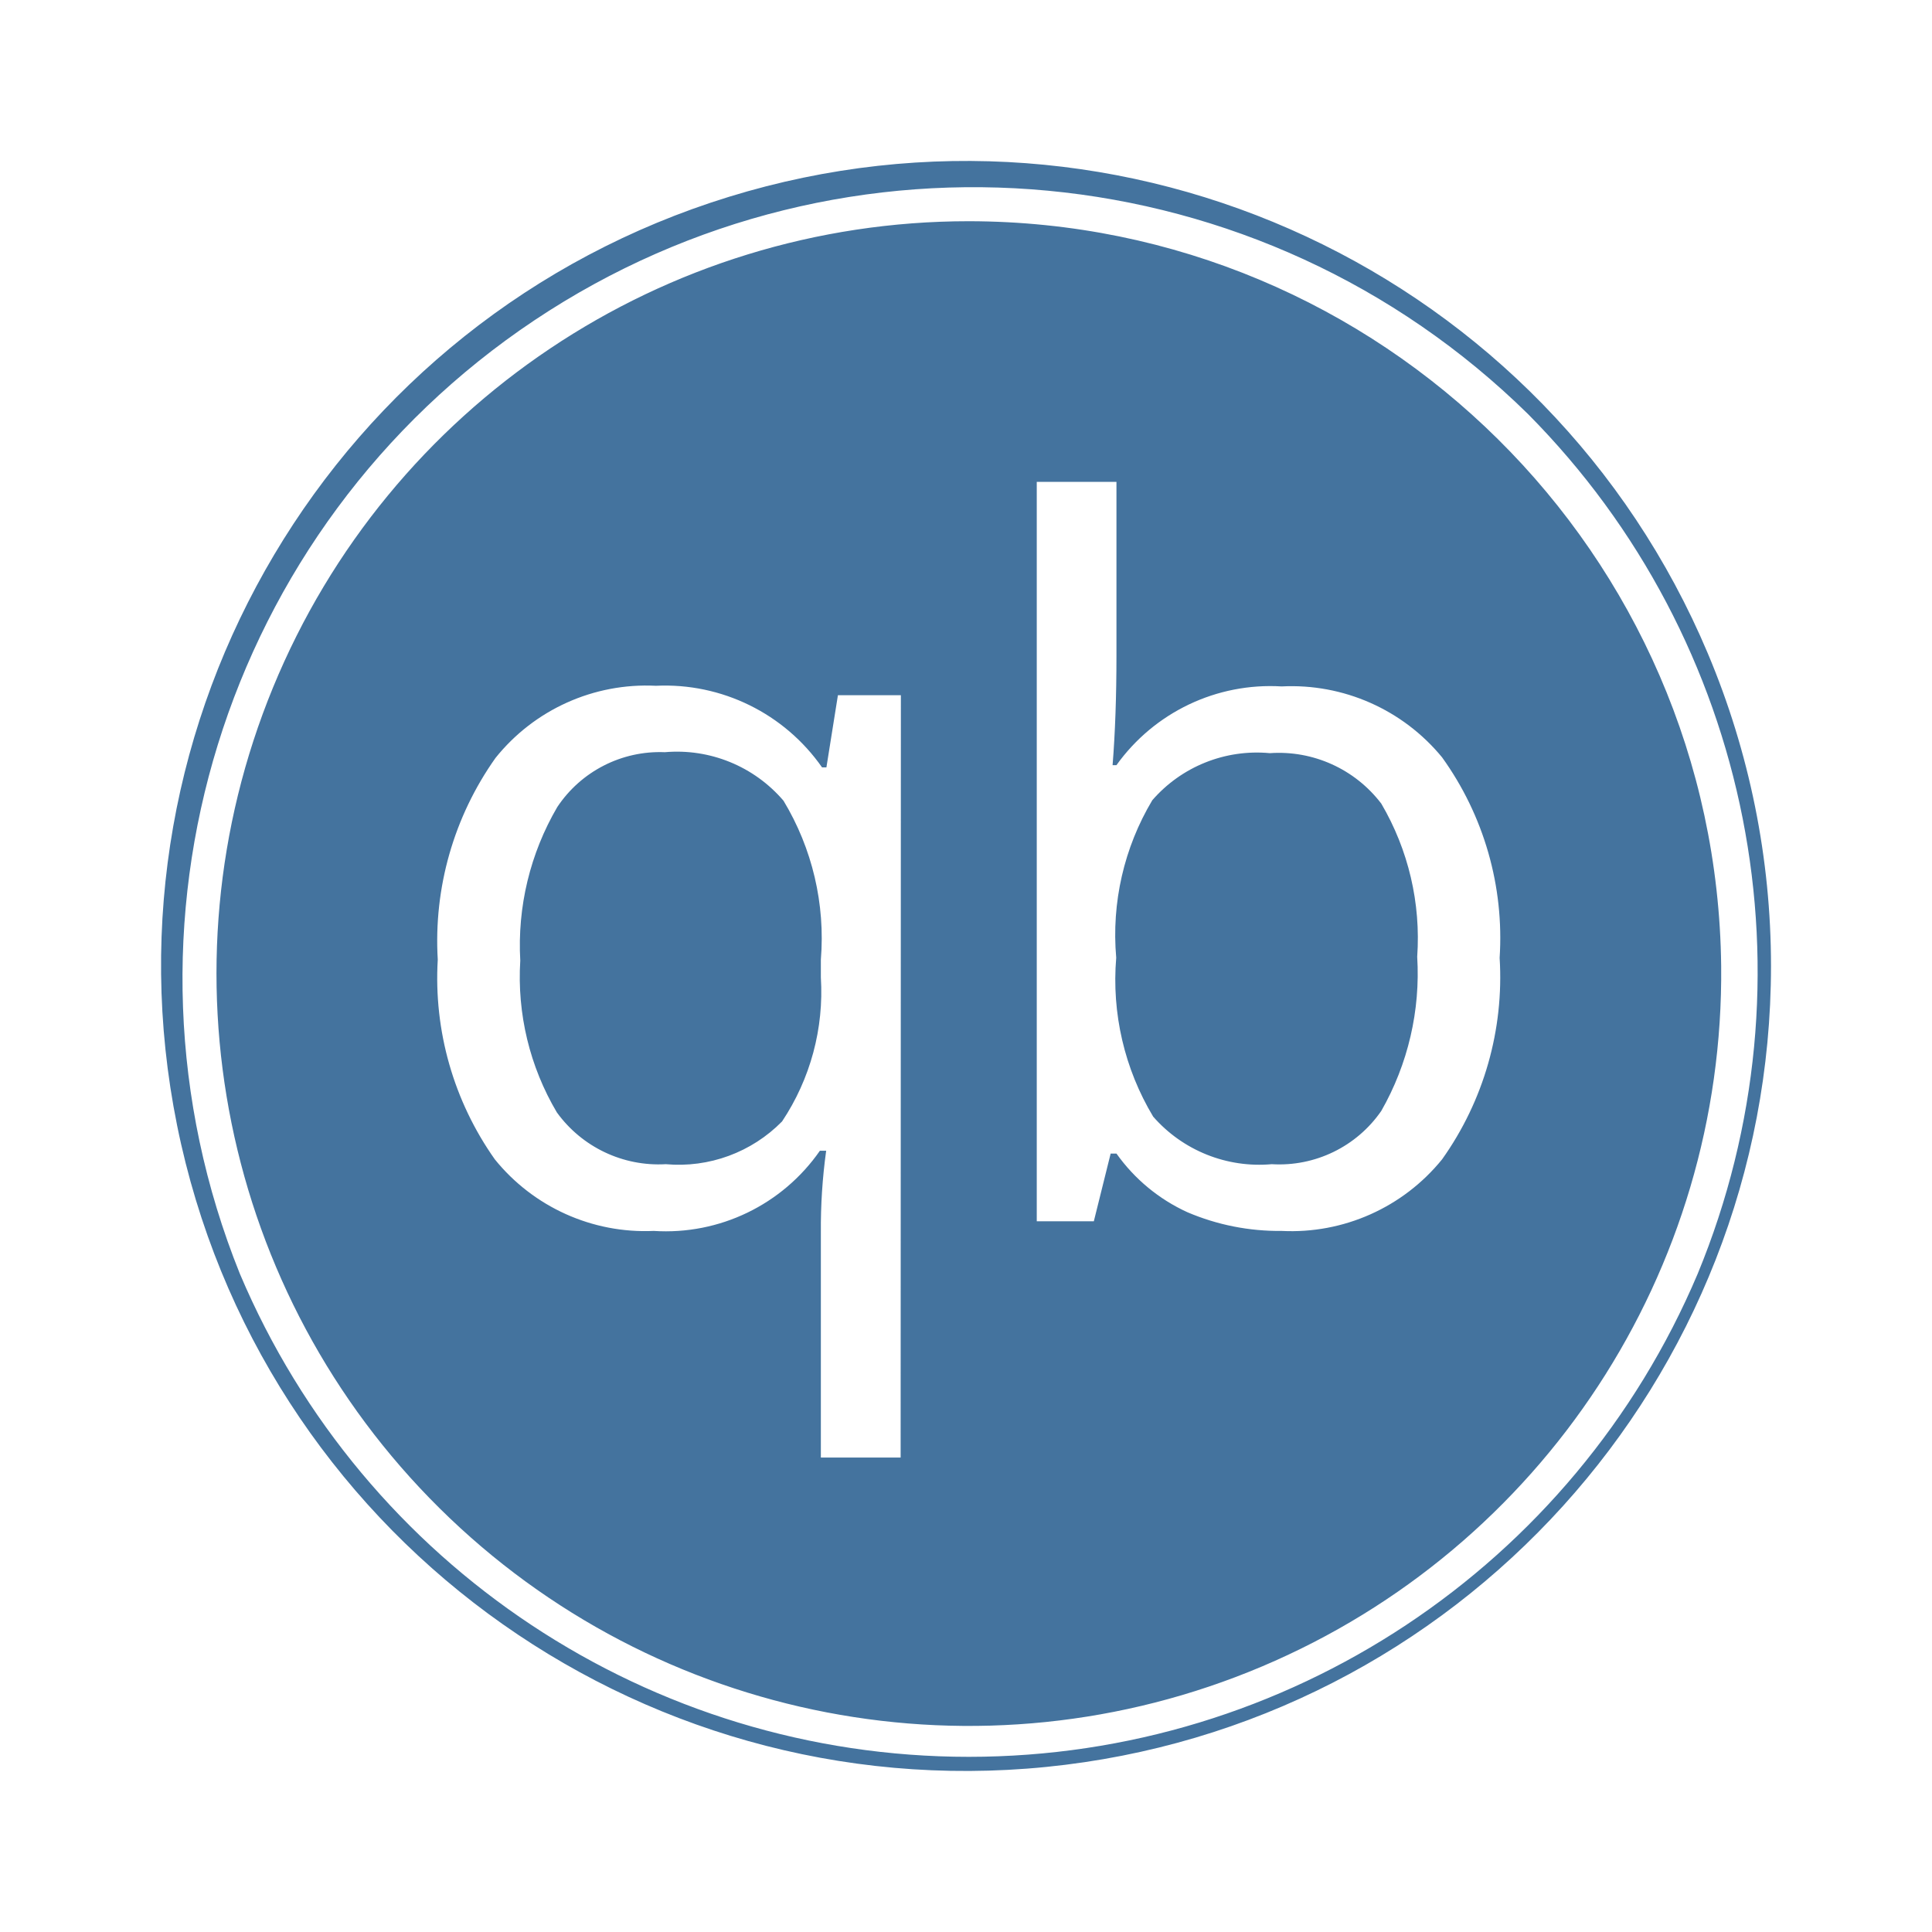
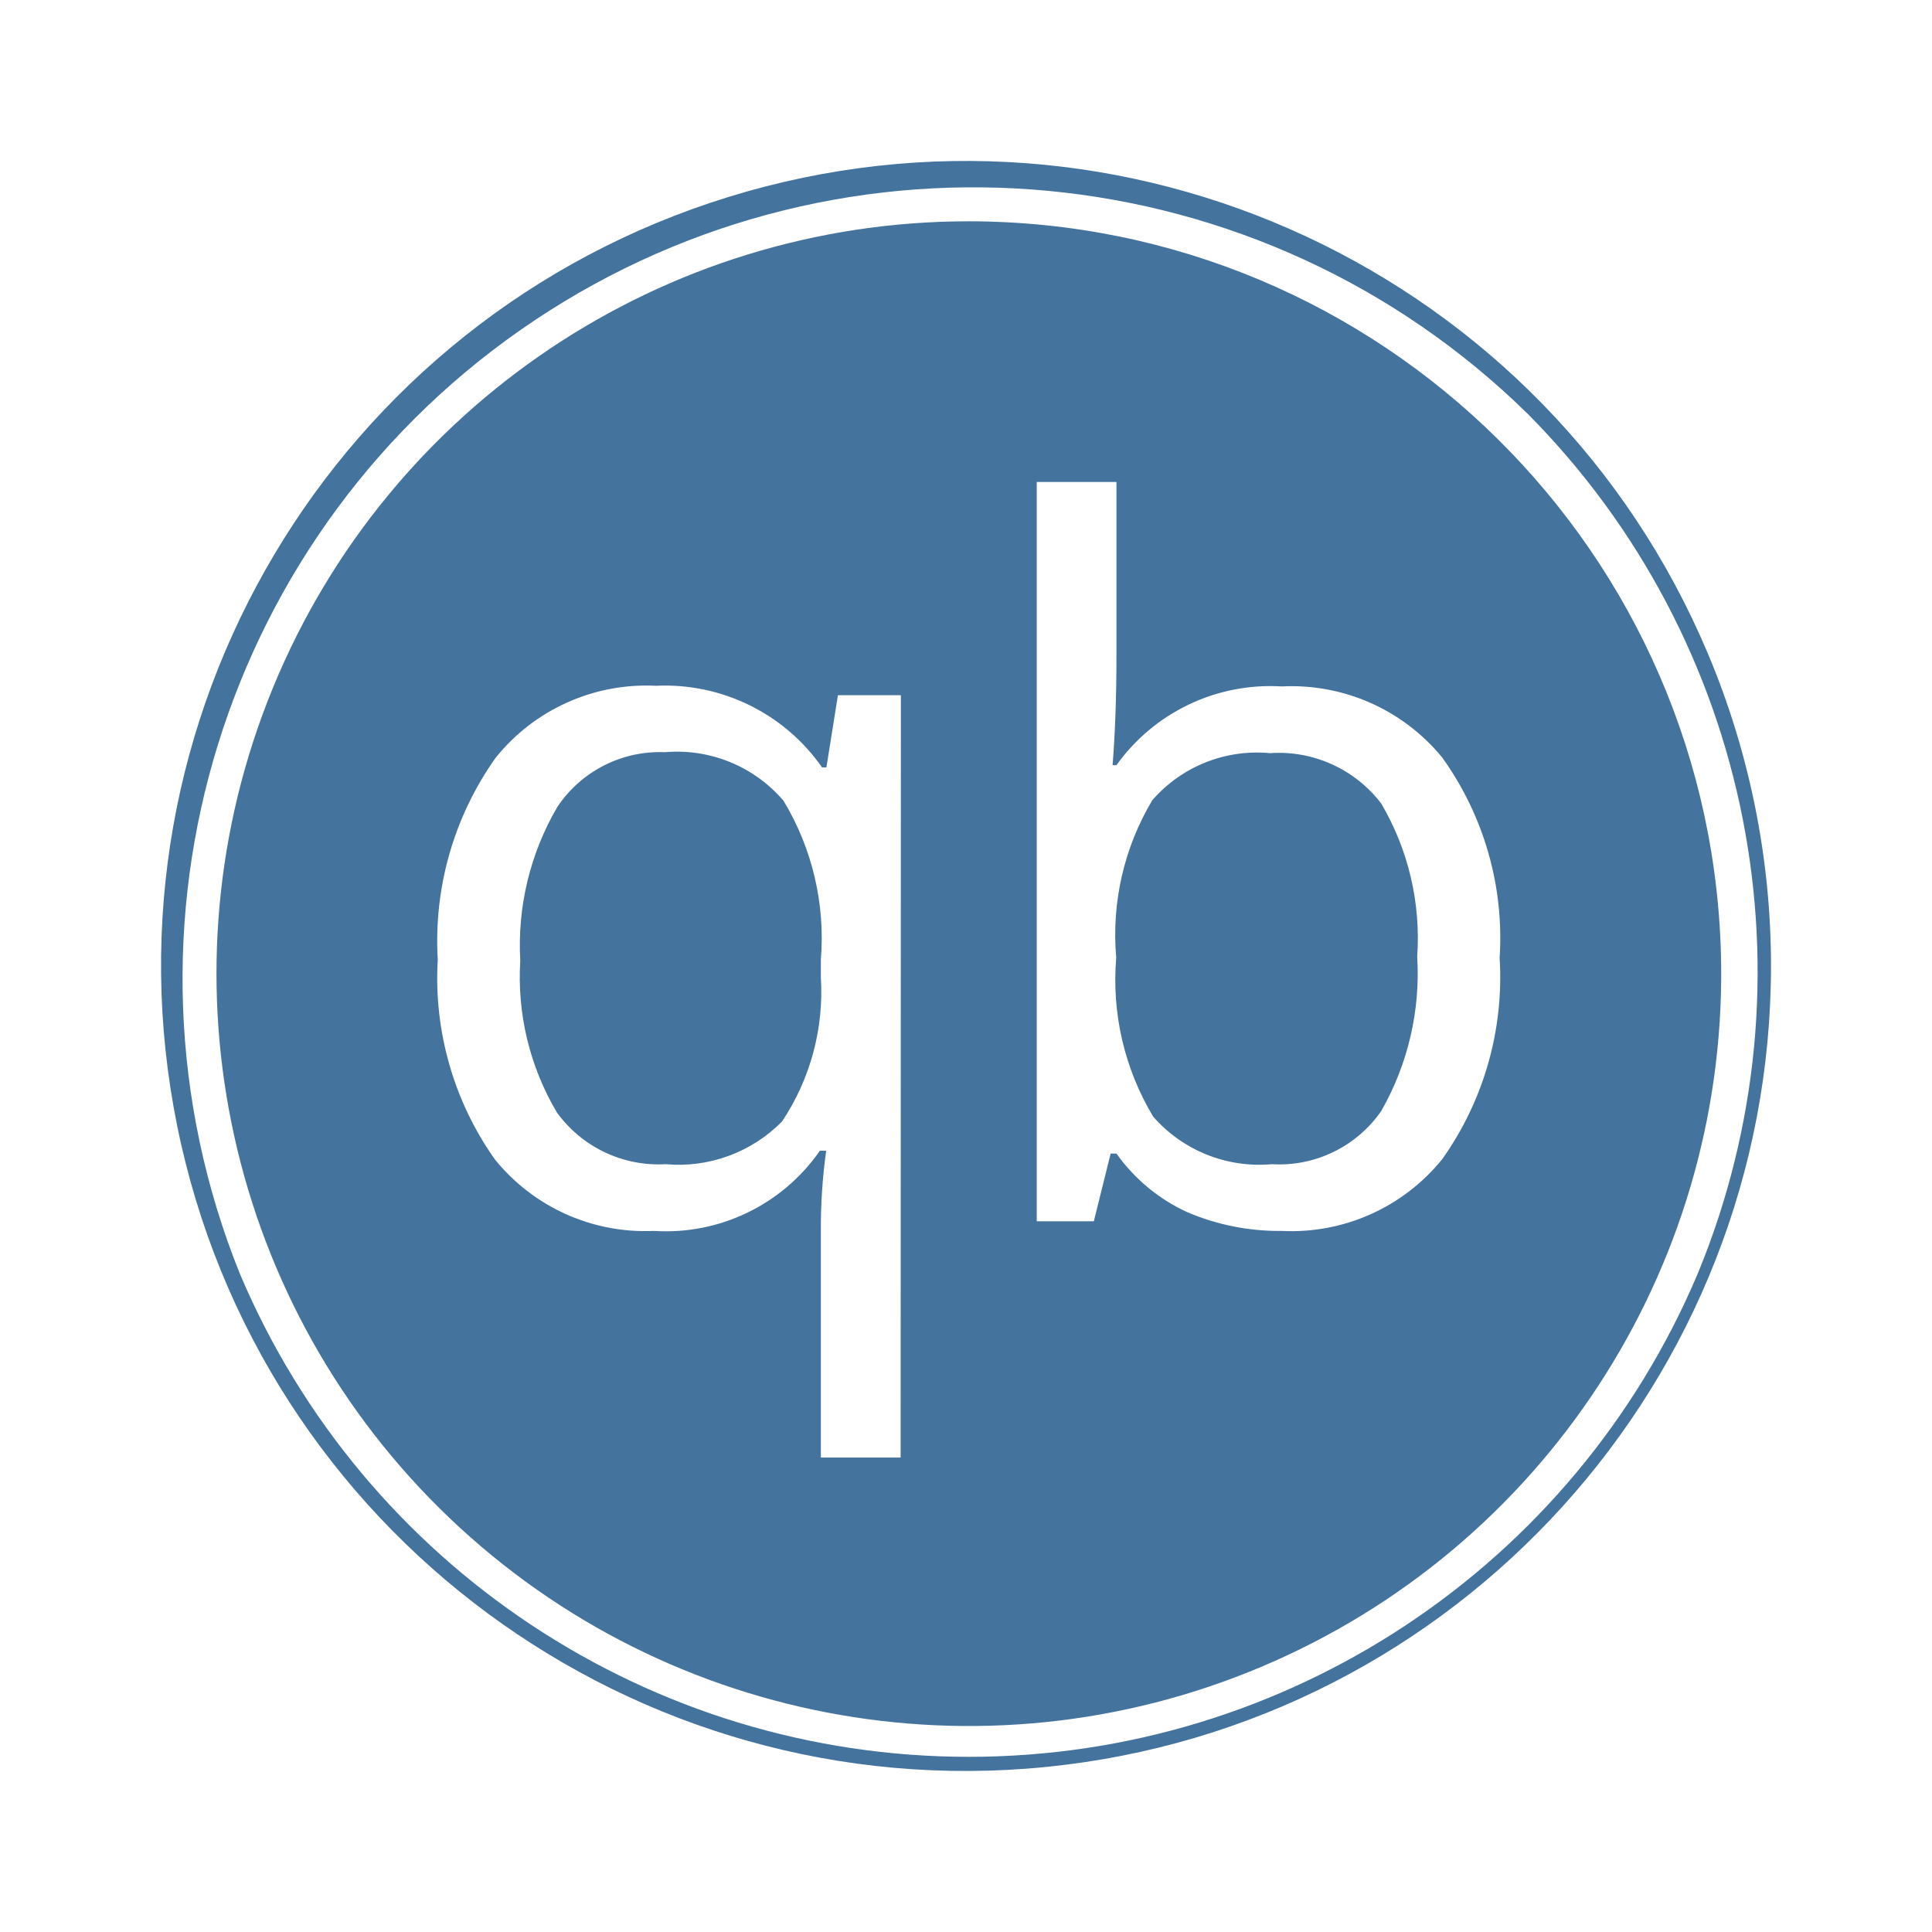
<svg xmlns="http://www.w3.org/2000/svg" viewBox="0 0 24 24">
-   <path fill="#44739e" d="M12.035 2.748a9.346 9.346 0 1 0 9.346 9.251 9.357 9.357 0 0 0-9.346-9.251m-.847 15.358h-.991v-2.797a7 7 0 0 1 .066-1.014h-.078a2.33 2.33 0 0 1-2.064.996 2.4 2.4 0 0 1-1.974-.889 3.9 3.9 0 0 1-.709-2.481 3.93 3.93 0 0 1 .717-2.505 2.4 2.4 0 0 1 1.993-.897 2.38 2.38 0 0 1 2.064 1.014h.054l.143-.897h.782Zm6.726-3.704a2.41 2.41 0 0 1-1.993.889 2.9 2.9 0 0 1-1.17-.232 2.2 2.2 0 0 1-.882-.729h-.072l-.209.841h-.709V5.986h.99v2.159q0 .759-.048 1.36h.048a2.35 2.35 0 0 1 2.052-.978 2.42 2.42 0 0 1 1.993.881 3.84 3.84 0 0 1 .715 2.491 3.9 3.9 0 0 1-.715 2.503m3.302-6.283a9.999 9.999 0 1 0 .784 3.88 10 10 0 0 0-.784-3.88m-.127 7.705a9.832 9.832 0 0 1-18.109 0A9.826 9.826 0 0 1 18.983 5.145a9.835 9.835 0 0 1 2.106 10.679m-12.83-6.48a1.53 1.53 0 0 0-1.336.681 3.4 3.4 0 0 0-.46 1.908 3.3 3.3 0 0 0 .454 1.885 1.56 1.56 0 0 0 1.354.644 1.8 1.8 0 0 0 1.444-.531 2.9 2.9 0 0 0 .482-1.789v-.221a3.3 3.3 0 0 0-.464-1.974 1.74 1.74 0 0 0-1.474-.603m7.515.012a1.72 1.72 0 0 0-1.46.585 3.26 3.26 0 0 0-.448 1.956 3.3 3.3 0 0 0 .459 1.974 1.75 1.75 0 0 0 1.473.591 1.54 1.54 0 0 0 1.361-.662 3.44 3.44 0 0 0 .446-1.915 3.3 3.3 0 0 0-.446-1.902 1.6 1.6 0 0 0-1.385-.627" />
+   <path fill="#44739e" d="M12.035 2.749a9.346 9.346 0 1 0 9.346 9.25 9.357 9.357 0 0 0-9.346-9.25m-.847 15.357h-.991v-2.797a7 7 0 0 1 .066-1.014h-.078a2.33 2.33 0 0 1-2.064.996 2.4 2.4 0 0 1-1.974-.889 3.9 3.9 0 0 1-.709-2.481 3.93 3.93 0 0 1 .717-2.505 2.4 2.4 0 0 1 1.993-.897 2.38 2.38 0 0 1 2.064 1.014h.054l.143-.897h.782Zm6.726-3.704a2.41 2.41 0 0 1-1.993.889 2.9 2.9 0 0 1-1.17-.232 2.2 2.2 0 0 1-.882-.729h-.072l-.209.841h-.709V5.987h.99v2.158q0 .759-.048 1.36h.048a2.35 2.35 0 0 1 2.052-.978 2.42 2.42 0 0 1 1.993.881 3.84 3.84 0 0 1 .715 2.491 3.9 3.9 0 0 1-.715 2.503m3.302-6.283a9.999 9.999 0 1 0 .784 3.88 10 10 0 0 0-.784-3.88m-.127 7.705a9.832 9.832 0 0 1-18.109 0A9.826 9.826 0 0 1 18.983 5.146a9.835 9.835 0 0 1 2.106 10.678m-12.83-6.48a1.53 1.53 0 0 0-1.336.681 3.4 3.4 0 0 0-.46 1.908 3.3 3.3 0 0 0 .454 1.885 1.56 1.56 0 0 0 1.354.644 1.8 1.8 0 0 0 1.444-.531 2.9 2.9 0 0 0 .482-1.789v-.221a3.3 3.3 0 0 0-.464-1.974 1.74 1.74 0 0 0-1.474-.603m7.515.012a1.72 1.72 0 0 0-1.46.585 3.26 3.26 0 0 0-.448 1.956 3.3 3.3 0 0 0 .459 1.974 1.75 1.75 0 0 0 1.473.591 1.54 1.54 0 0 0 1.361-.662 3.44 3.44 0 0 0 .446-1.915 3.3 3.3 0 0 0-.446-1.902 1.6 1.6 0 0 0-1.385-.627" />
</svg>
